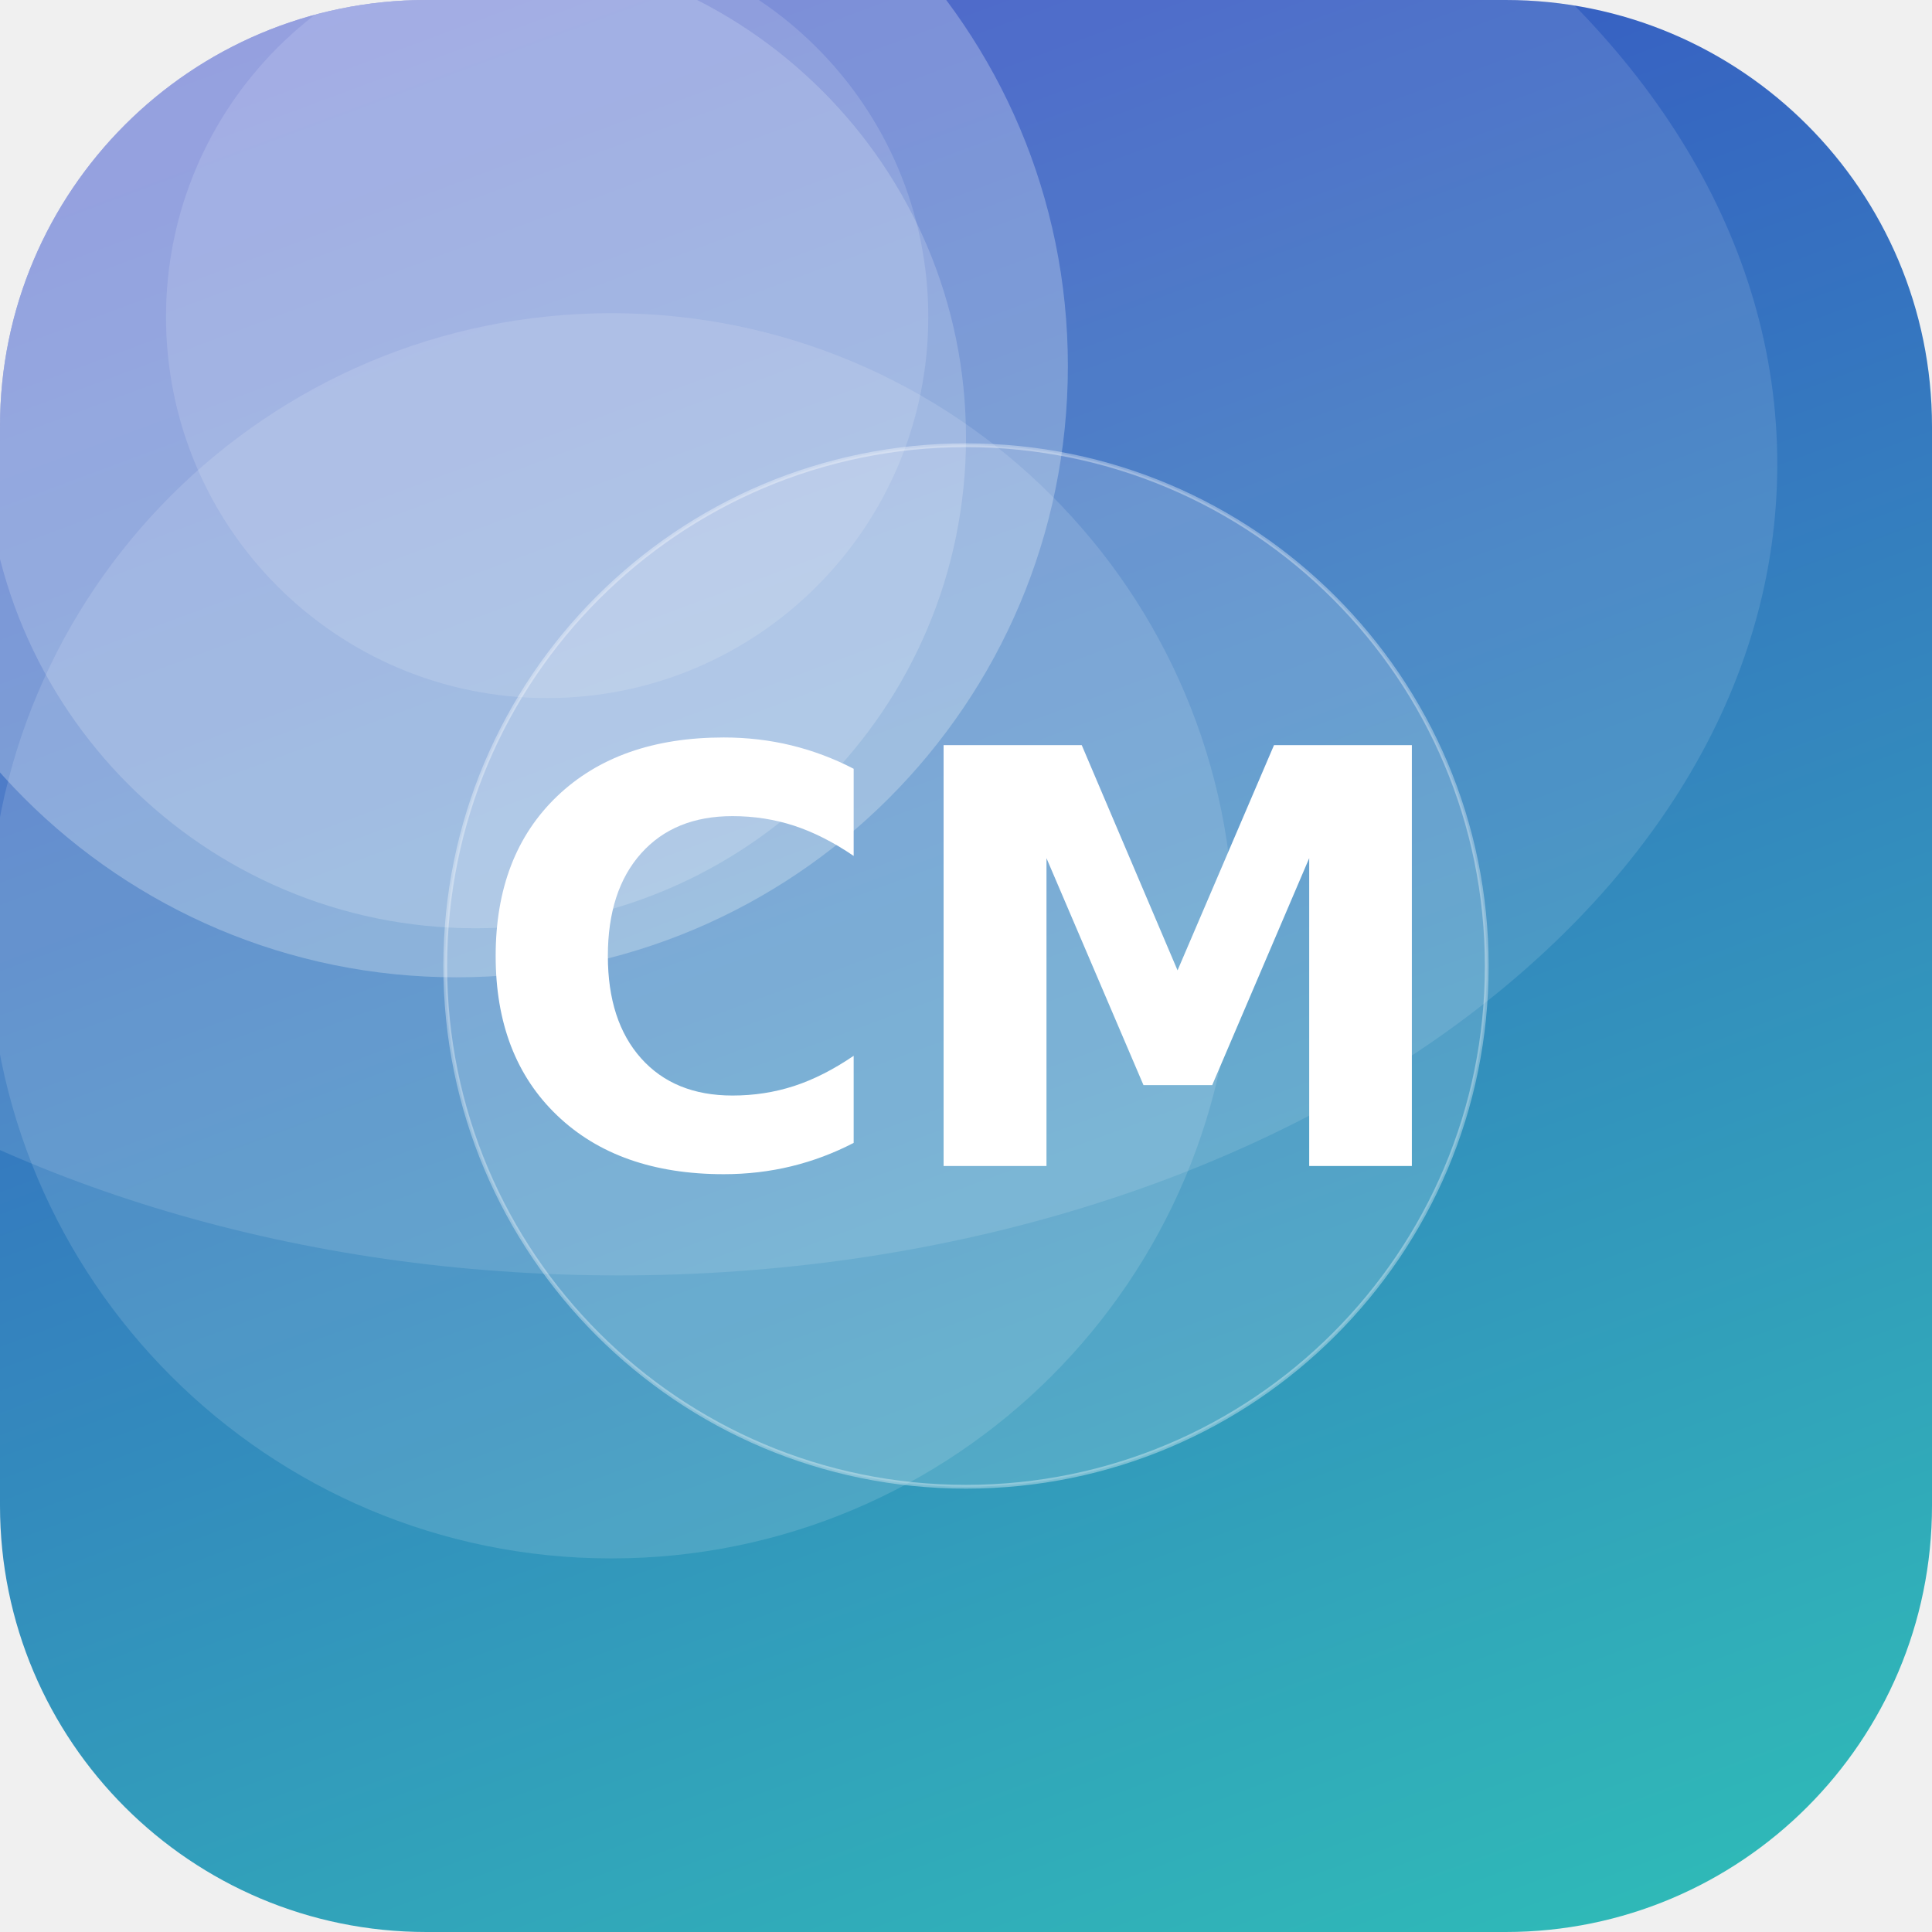
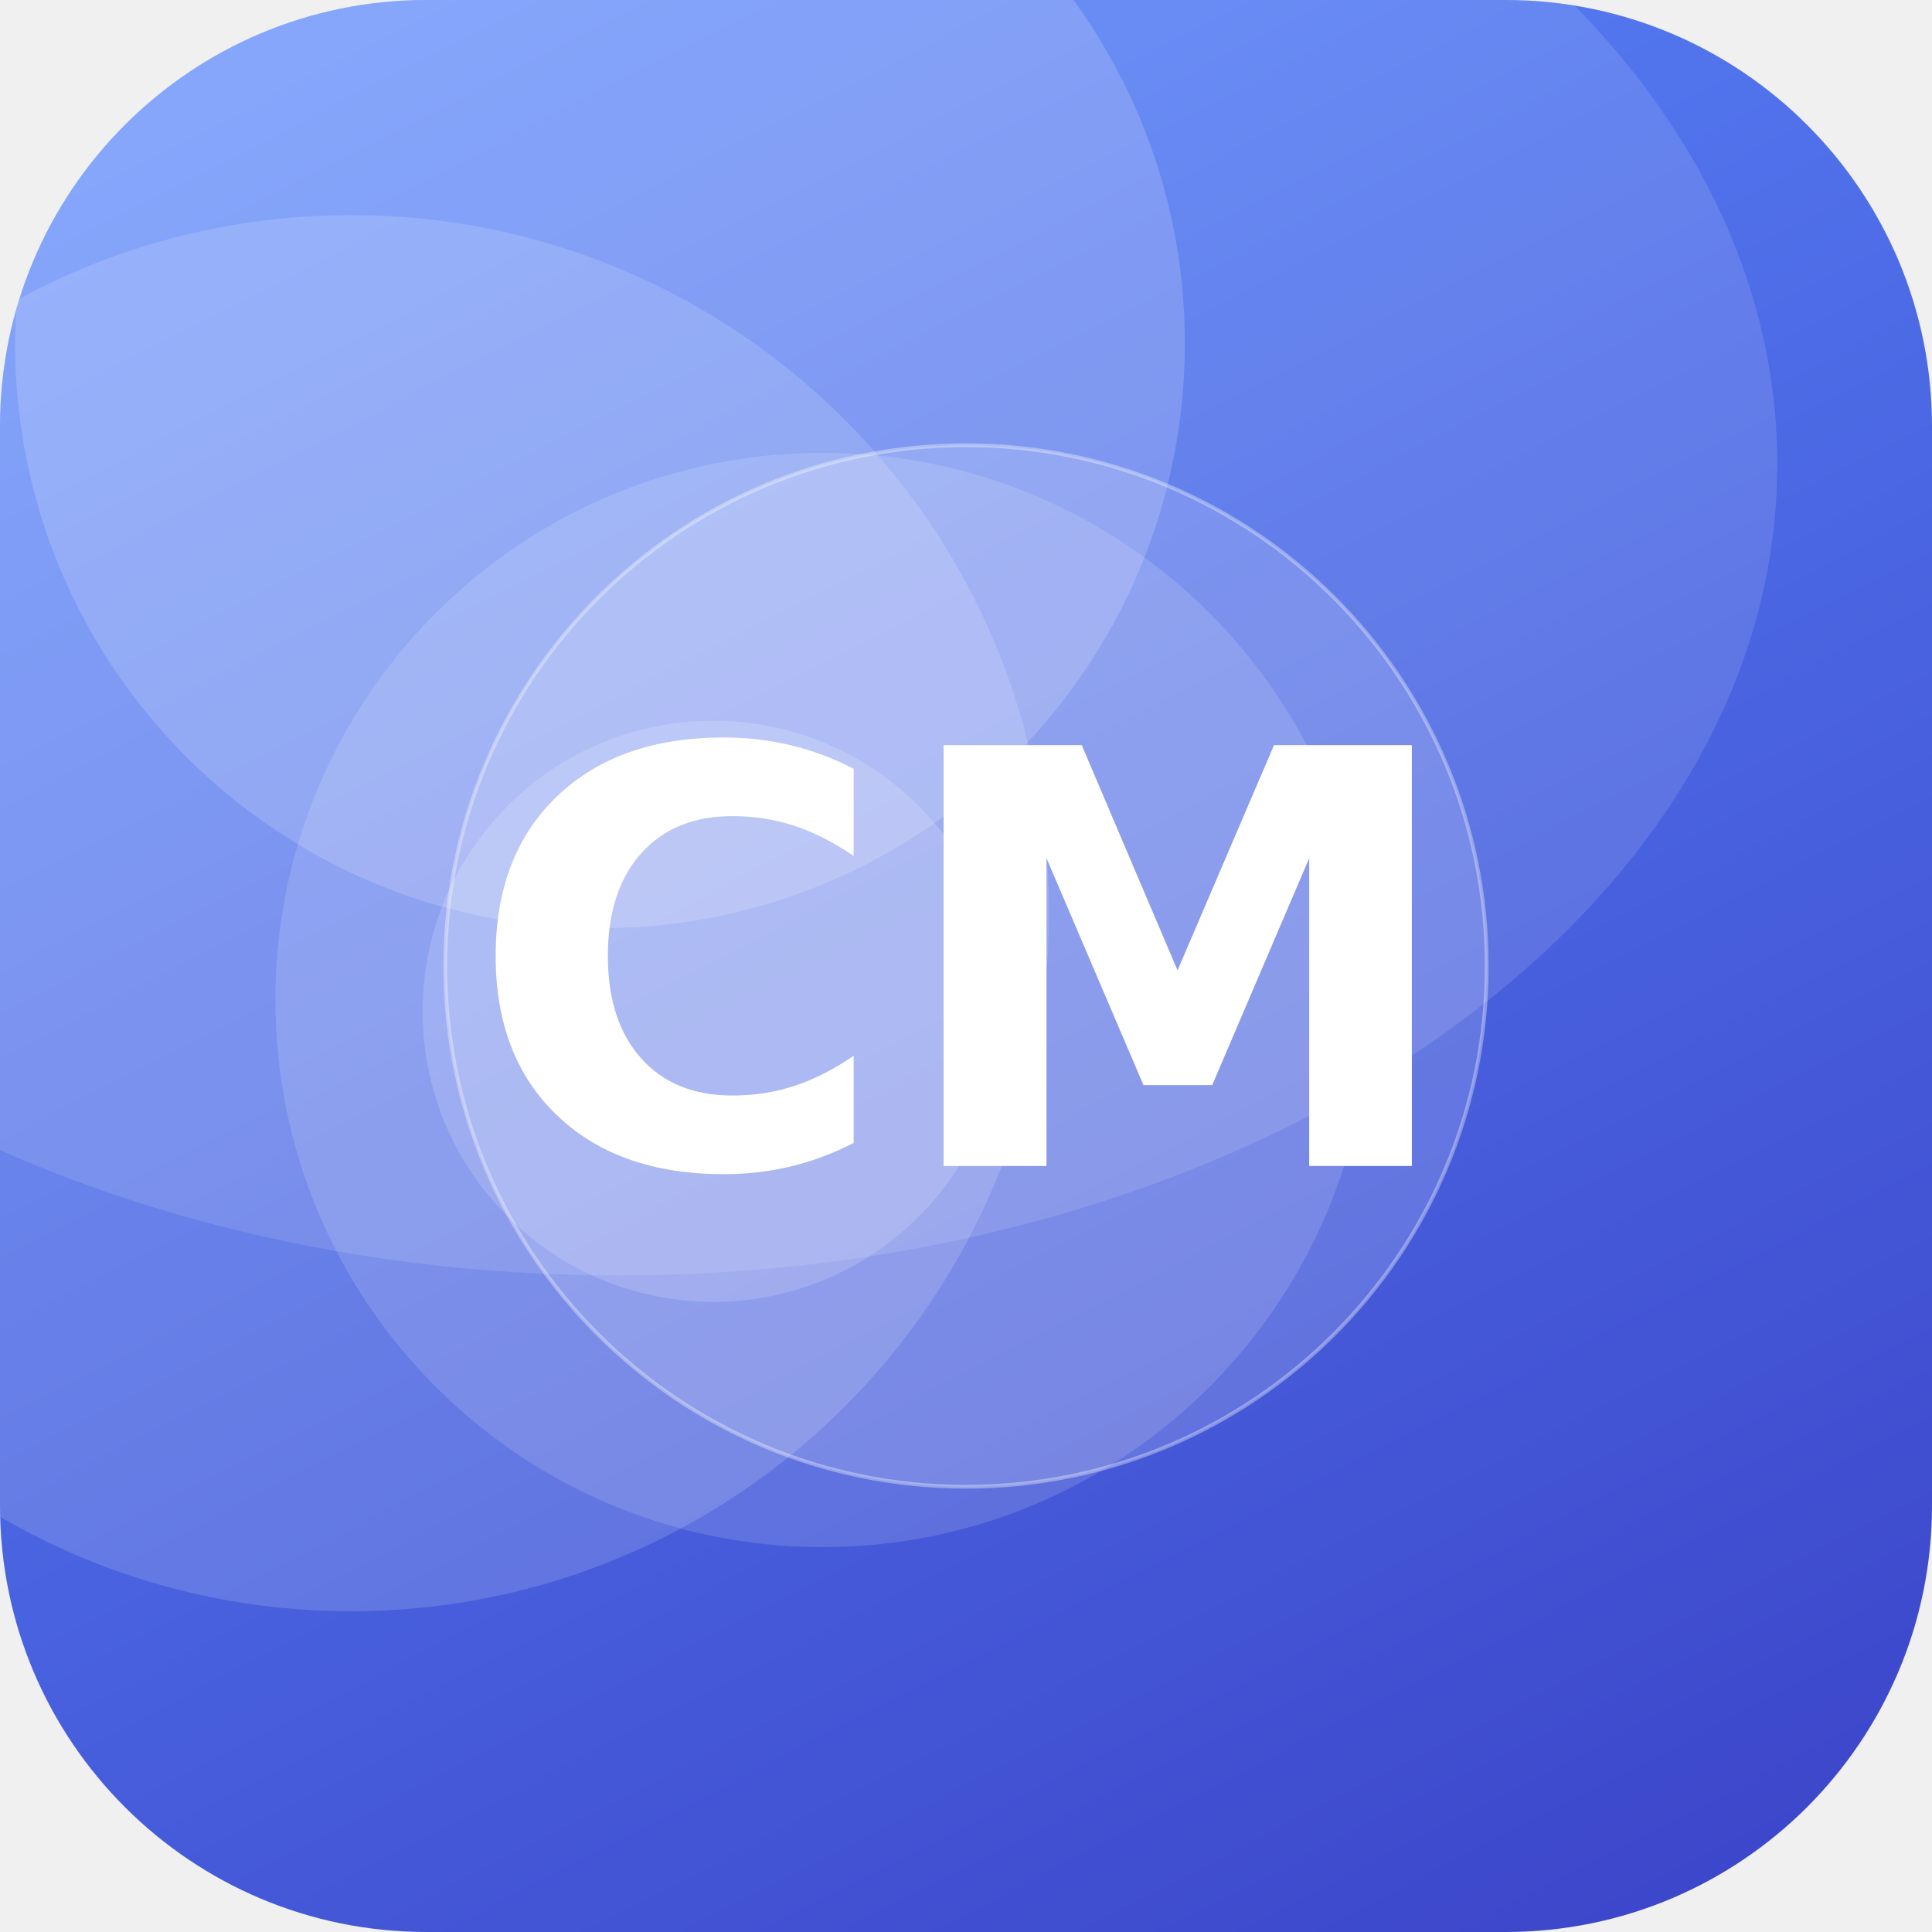
<svg xmlns="http://www.w3.org/2000/svg" width="512" height="512" viewBox="0 0 512 512">
  <defs>
-     <linearGradient id="g" x1="0" y1="0" x2="1" y2="1" gradientTransform="rotate(204 0.5 0.5)">
-       <stop offset="0" stop-color="#2EC4B6" />
+     <linearGradient id="g" x1="0" y1="0" x2="1" y2="1" gradientTransform="rotate(18 0.5 0.5)">
+       <stop offset="0" stop-color="#5C8CFF" />
      <stop offset="1" stop-color="#3A41C6" />
    </linearGradient>
    <clipPath id="c">
      <rect width="512" height="512" rx="113" />
    </clipPath>
  </defs>
  <g clip-path="url(#c)">
    <rect width="512" height="512" fill="url(#g)" />
-     <circle cx="145" cy="84" r="101" fill="#FFFFFF" fill-opacity="0.14" />
-     <circle cx="162" cy="248" r="165" fill="#FFFFFF" fill-opacity="0.13" />
-     <circle cx="126" cy="116" r="130" fill="#FFFFFF" fill-opacity="0.18" />
-     <circle cx="121" cy="97" r="162" fill="#FFFFFF" fill-opacity="0.26" />
+     <circle cx="189" cy="268" r="77" fill="#FFFFFF" fill-opacity="0.16" />
+     <circle cx="159" cy="91" r="155" fill="#FFFFFF" fill-opacity="0.17" />
+     <circle cx="218" cy="265" r="145" fill="#FFFFFF" fill-opacity="0.14" />
+     <circle cx="93" cy="242" r="185" fill="#FFFFFF" fill-opacity="0.15" />
    <ellipse cx="164" cy="123" rx="307" ry="215" fill="#FFFFFF" fill-opacity="0.12" />
    <circle cx="256" cy="256" r="138" fill="#FFFFFF" fill-opacity="0.16" stroke="#FFFFFF" stroke-opacity="0.35" />
    <text x="50%" y="50%" dy="53" text-anchor="middle" font-family="DejaVu Sans, Helvetica, Arial, sans-serif" font-weight="bold" font-size="153" fill="#FFFFFF">CM</text>
  </g>
</svg>
